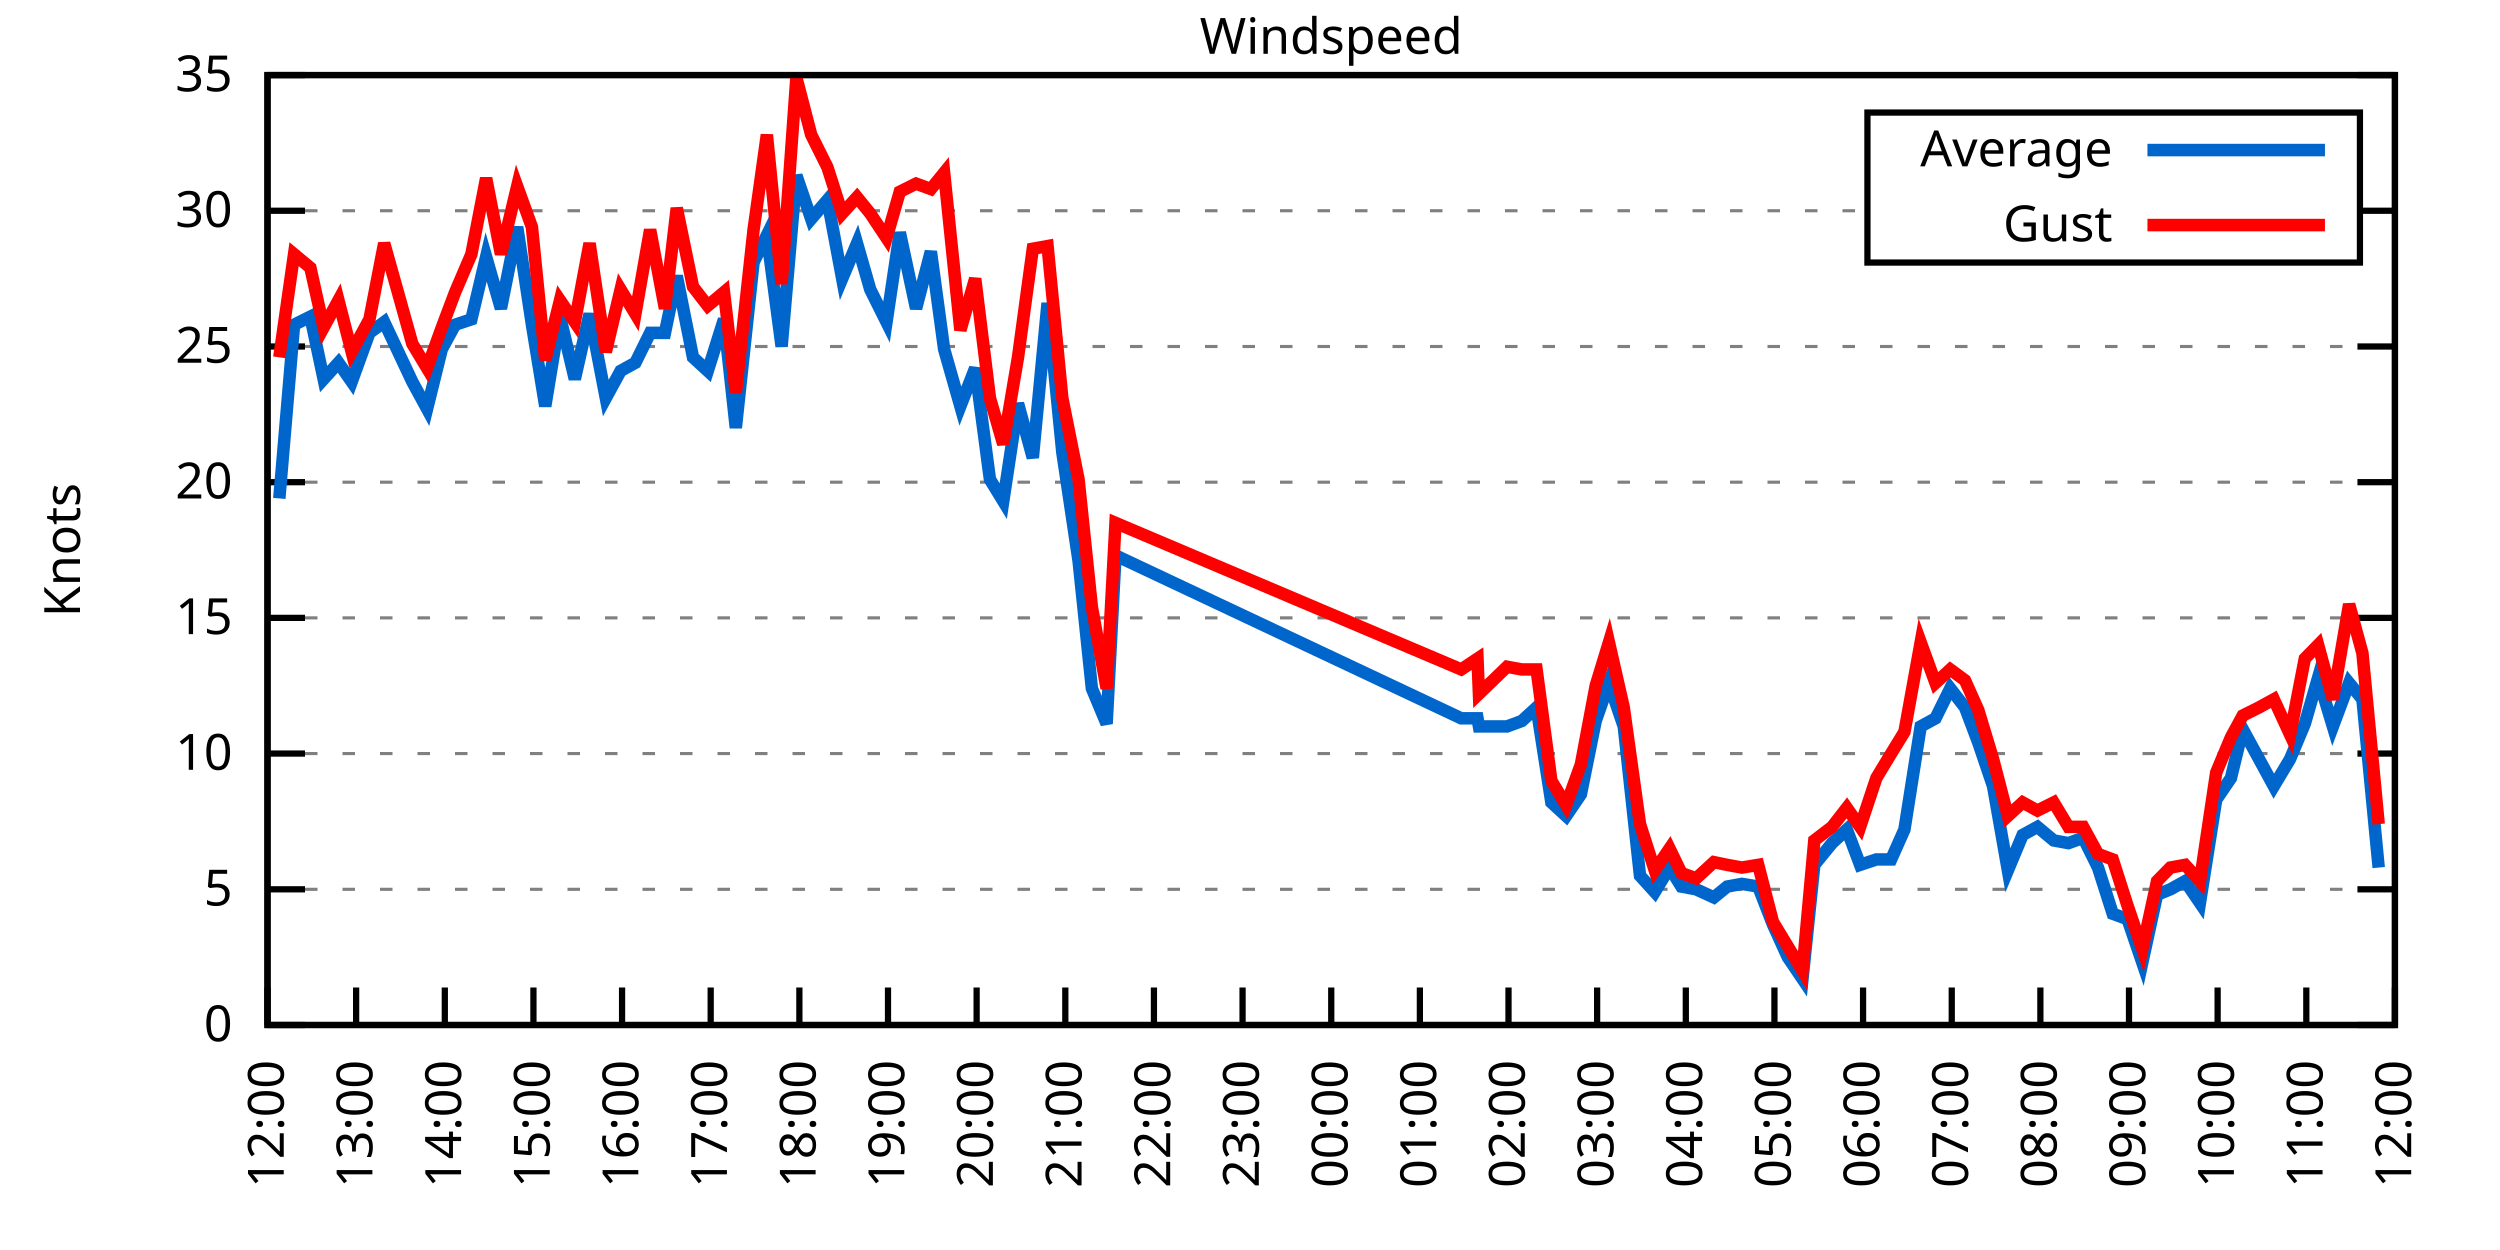
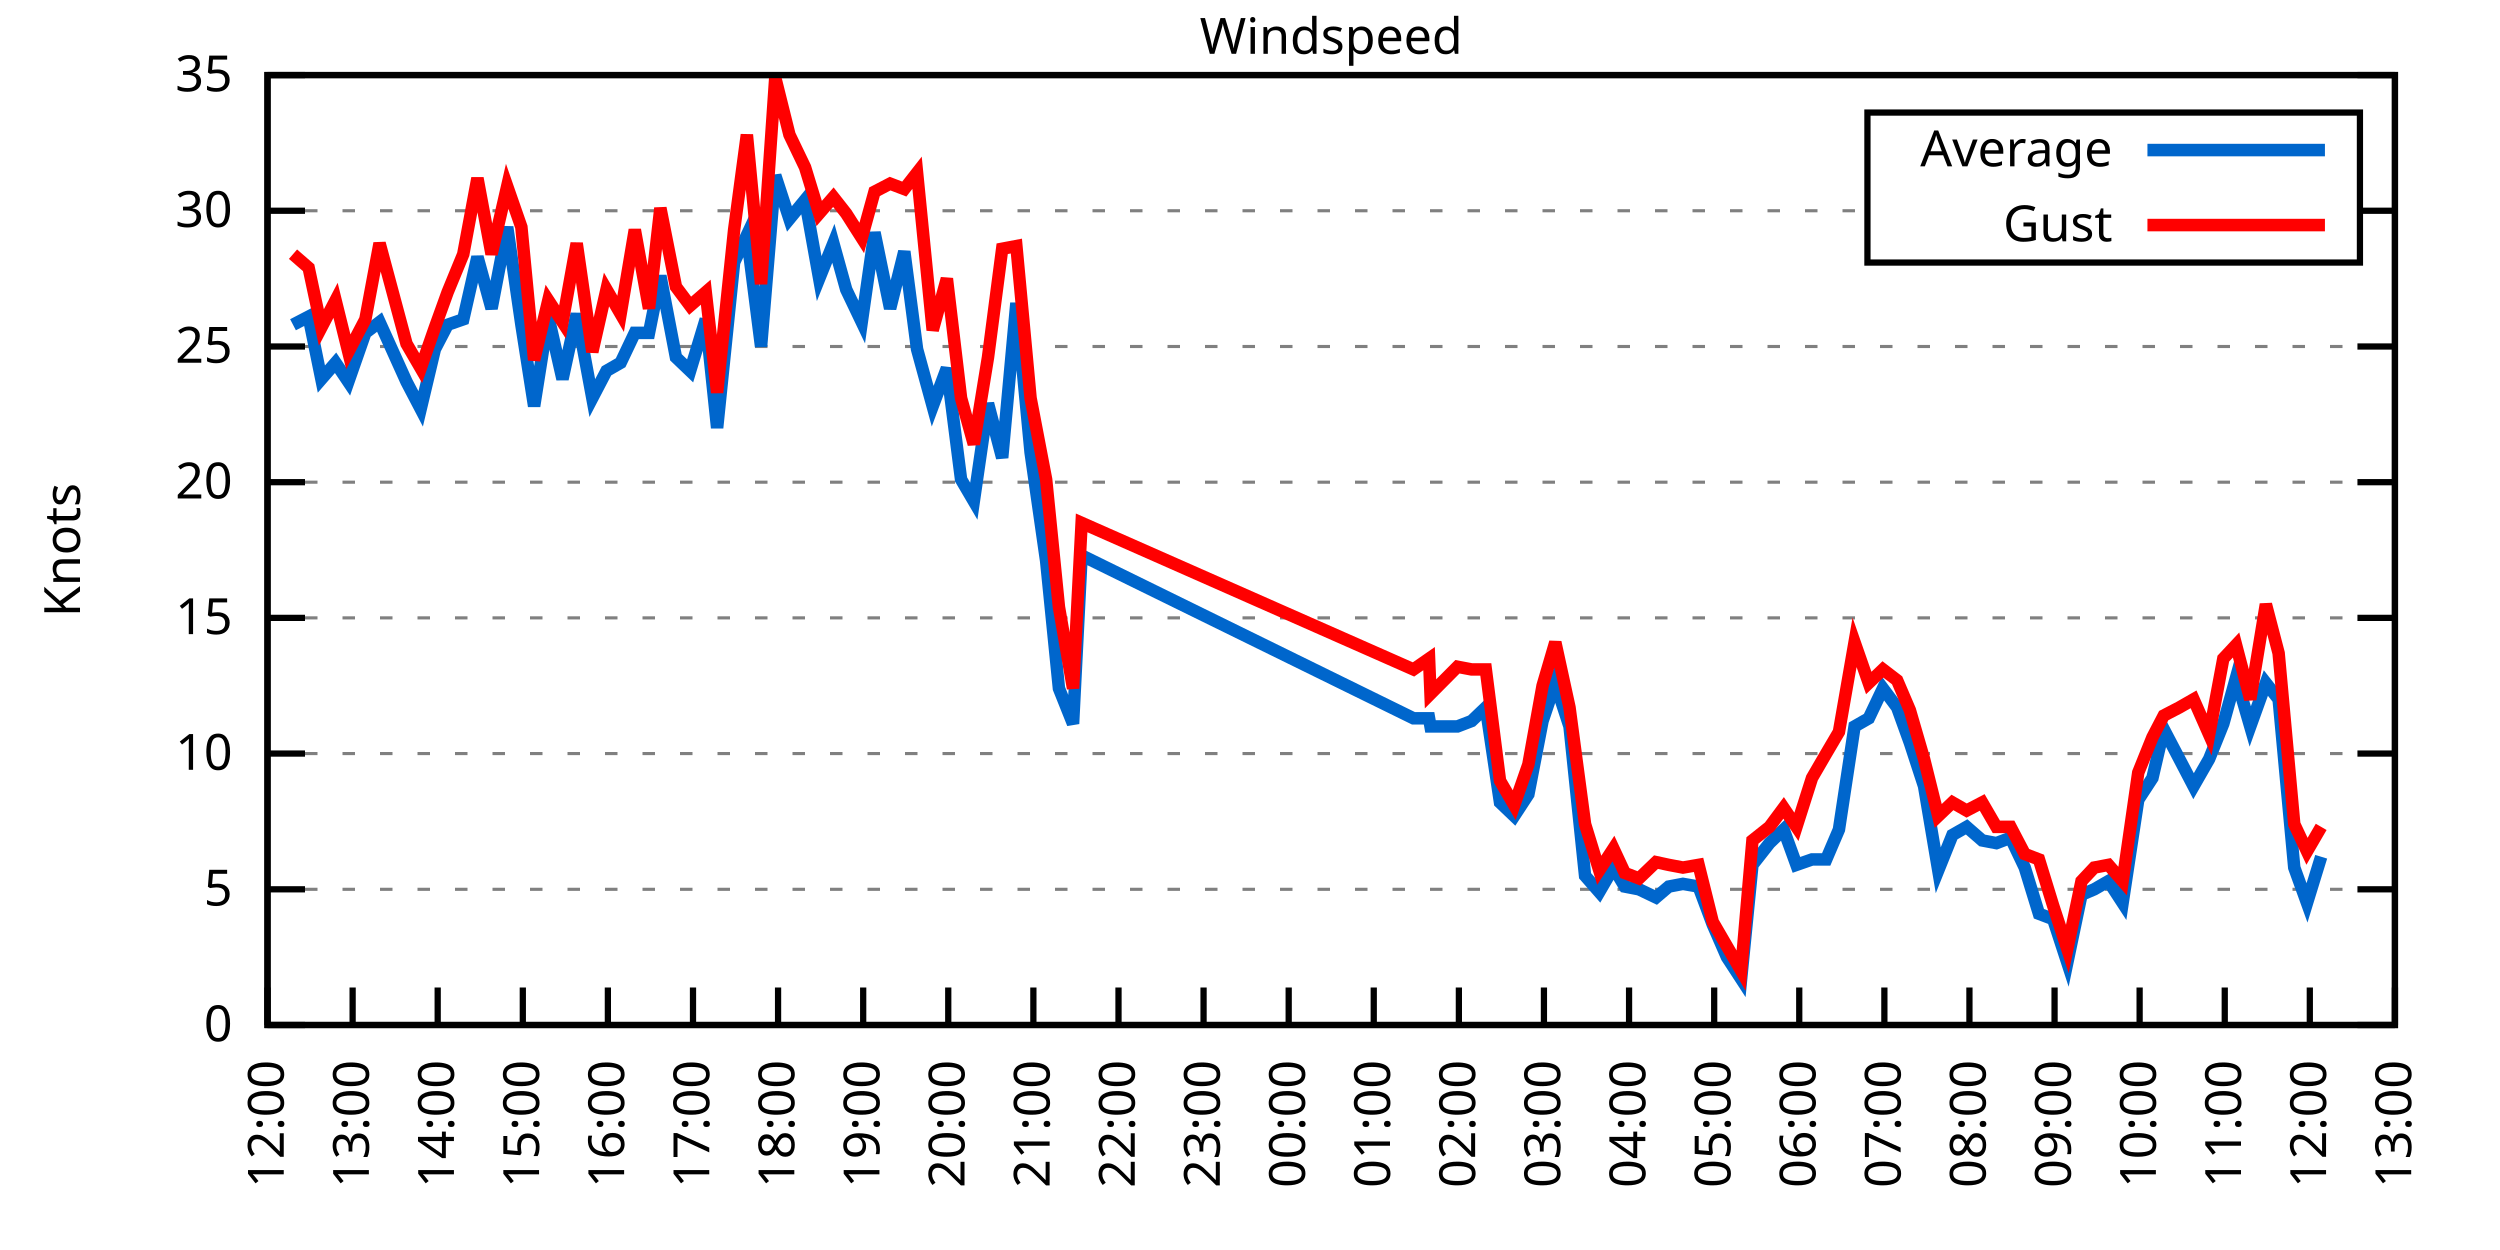
<svg xmlns="http://www.w3.org/2000/svg" xmlns:xlink="http://www.w3.org/1999/xlink" width="400" height="200" viewBox="0 0 400 200">
  <g id="gnuplot_canvas">
    <rect x="0" y="0" width="400" height="200" fill="none" />
    <defs>
      <circle id="gpDot" r="0.5" stroke-width="0.5" stroke="currentColor" />
      <path id="gpPt0" stroke-width="0.333" stroke="currentColor" d="M-1,0 h2 M0,-1 v2" />
      <path id="gpPt1" stroke-width="0.333" stroke="currentColor" d="M-1,-1 L1,1 M1,-1 L-1,1" />
      <path id="gpPt2" stroke-width="0.333" stroke="currentColor" d="M-1,0 L1,0 M0,-1 L0,1 M-1,-1 L1,1 M-1,1 L1,-1" />
      <rect id="gpPt3" stroke-width="0.333" stroke="currentColor" x="-1" y="-1" width="2" height="2" />
      <rect id="gpPt4" stroke-width="0.333" stroke="currentColor" fill="currentColor" x="-1" y="-1" width="2" height="2" />
      <circle id="gpPt5" stroke-width="0.333" stroke="currentColor" cx="0" cy="0" r="1" />
      <use xlink:href="#gpPt5" id="gpPt6" fill="currentColor" stroke="none" />
      <path id="gpPt7" stroke-width="0.333" stroke="currentColor" d="M0,-1.33 L-1.33,0.67 L1.33,0.67 z" />
      <use xlink:href="#gpPt7" id="gpPt8" fill="currentColor" stroke="none" />
      <use xlink:href="#gpPt7" id="gpPt9" stroke="currentColor" transform="rotate(180)" />
      <use xlink:href="#gpPt9" id="gpPt10" fill="currentColor" stroke="none" />
      <use xlink:href="#gpPt3" id="gpPt11" stroke="currentColor" transform="rotate(45)" />
      <use xlink:href="#gpPt11" id="gpPt12" fill="currentColor" stroke="none" />
      <path id="gpPt13" stroke-width="0.333" stroke="currentColor" d="M0,1.330 L1.265,0.411 L0.782,-1.067 L-0.782,-1.076 L-1.265,0.411 z" />
      <use xlink:href="#gpPt13" id="gpPt14" fill="currentColor" stroke="none" />
      <filter id="textbox" filterUnits="objectBoundingBox" x="0" y="0" height="1" width="1">
        <feFlood flood-color="white" flood-opacity="1" result="bgnd" />
        <feComposite in="SourceGraphic" in2="bgnd" operator="atop" />
      </filter>
      <filter id="greybox" filterUnits="objectBoundingBox" x="0" y="0" height="1" width="1">
        <feFlood flood-color="lightgrey" flood-opacity="1" result="grey" />
        <feComposite in="SourceGraphic" in2="grey" operator="atop" />
      </filter>
    </defs>
    <g fill="none" color="white" stroke="currentColor" stroke-width="1.00" stroke-linecap="butt" stroke-linejoin="miter">
</g>
    <g fill="none" color="black" stroke="currentColor" stroke-width="1.00" stroke-linecap="butt" stroke-linejoin="miter">
      <g stroke="none" shape-rendering="crispEdges">
        <polygon fill="rgb(255, 255, 255)" points="42.80,164.00 383.18,164.00 383.18,12.02 42.80,12.02 " />
      </g>
    </g>
    <g fill="none" color="black" stroke="currentColor" stroke-width="1.00" stroke-linecap="butt" stroke-linejoin="miter">
</g>
    <g fill="none" color="black" stroke="black" stroke-width="0.50" stroke-linecap="butt" stroke-linejoin="miter">
</g>
    <g fill="none" color="gray" stroke="currentColor" stroke-width="0.50" stroke-linecap="butt" stroke-linejoin="miter">
      <path stroke="gray" stroke-dasharray="2,4" class="gridline" d="M42.80,164.00 L383.19,164.00  " />
    </g>
    <g fill="none" color="gray" stroke="gray" stroke-width="1.00" stroke-linecap="butt" stroke-linejoin="miter">
</g>
    <g fill="none" color="black" stroke="currentColor" stroke-width="1.00" stroke-linecap="butt" stroke-linejoin="miter">
      <path stroke="black" d="M42.80,164.00 L48.80,164.00 M383.19,164.00 L377.19,164.00  " />
      <g transform="translate(37.20,166.60)" stroke="none" fill="black" font-family="Sans" font-size="8.00" text-anchor="end">
        <text>
          <tspan font-family="Sans"> 0</tspan>
        </text>
      </g>
    </g>
    <g fill="none" color="black" stroke="currentColor" stroke-width="1.00" stroke-linecap="butt" stroke-linejoin="miter">
</g>
    <g fill="none" color="black" stroke="black" stroke-width="0.50" stroke-linecap="butt" stroke-linejoin="miter">
</g>
    <g fill="none" color="gray" stroke="currentColor" stroke-width="0.50" stroke-linecap="butt" stroke-linejoin="miter">
      <path stroke="gray" stroke-dasharray="2,4" class="gridline" d="M42.80,142.29 L383.19,142.29  " />
    </g>
    <g fill="none" color="gray" stroke="gray" stroke-width="1.00" stroke-linecap="butt" stroke-linejoin="miter">
</g>
    <g fill="none" color="black" stroke="currentColor" stroke-width="1.00" stroke-linecap="butt" stroke-linejoin="miter">
      <path stroke="black" d="M42.80,142.29 L48.80,142.29 M383.19,142.29 L377.19,142.29  " />
      <g transform="translate(37.20,144.89)" stroke="none" fill="black" font-family="Sans" font-size="8.00" text-anchor="end">
        <text>
          <tspan font-family="Sans"> 5</tspan>
        </text>
      </g>
    </g>
    <g fill="none" color="black" stroke="currentColor" stroke-width="1.00" stroke-linecap="butt" stroke-linejoin="miter">
</g>
    <g fill="none" color="black" stroke="black" stroke-width="0.50" stroke-linecap="butt" stroke-linejoin="miter">
</g>
    <g fill="none" color="gray" stroke="currentColor" stroke-width="0.50" stroke-linecap="butt" stroke-linejoin="miter">
      <path stroke="gray" stroke-dasharray="2,4" class="gridline" d="M42.80,120.57 L383.19,120.57  " />
    </g>
    <g fill="none" color="gray" stroke="gray" stroke-width="1.00" stroke-linecap="butt" stroke-linejoin="miter">
</g>
    <g fill="none" color="black" stroke="currentColor" stroke-width="1.00" stroke-linecap="butt" stroke-linejoin="miter">
      <path stroke="black" d="M42.80,120.57 L48.80,120.57 M383.19,120.57 L377.19,120.57  " />
      <g transform="translate(37.20,123.17)" stroke="none" fill="black" font-family="Sans" font-size="8.00" text-anchor="end">
        <text>
          <tspan font-family="Sans"> 10</tspan>
        </text>
      </g>
    </g>
    <g fill="none" color="black" stroke="currentColor" stroke-width="1.00" stroke-linecap="butt" stroke-linejoin="miter">
</g>
    <g fill="none" color="black" stroke="black" stroke-width="0.50" stroke-linecap="butt" stroke-linejoin="miter">
</g>
    <g fill="none" color="gray" stroke="currentColor" stroke-width="0.50" stroke-linecap="butt" stroke-linejoin="miter">
      <path stroke="gray" stroke-dasharray="2,4" class="gridline" d="M42.80,98.86 L383.19,98.86  " />
    </g>
    <g fill="none" color="gray" stroke="gray" stroke-width="1.00" stroke-linecap="butt" stroke-linejoin="miter">
</g>
    <g fill="none" color="black" stroke="currentColor" stroke-width="1.00" stroke-linecap="butt" stroke-linejoin="miter">
      <path stroke="black" d="M42.80,98.86 L48.80,98.86 M383.19,98.86 L377.19,98.86  " />
      <g transform="translate(37.20,101.46)" stroke="none" fill="black" font-family="Sans" font-size="8.00" text-anchor="end">
        <text>
          <tspan font-family="Sans"> 15</tspan>
        </text>
      </g>
    </g>
    <g fill="none" color="black" stroke="currentColor" stroke-width="1.00" stroke-linecap="butt" stroke-linejoin="miter">
</g>
    <g fill="none" color="black" stroke="black" stroke-width="0.50" stroke-linecap="butt" stroke-linejoin="miter">
</g>
    <g fill="none" color="gray" stroke="currentColor" stroke-width="0.50" stroke-linecap="butt" stroke-linejoin="miter">
      <path stroke="gray" stroke-dasharray="2,4" class="gridline" d="M42.80,77.15 L383.19,77.15  " />
    </g>
    <g fill="none" color="gray" stroke="gray" stroke-width="1.00" stroke-linecap="butt" stroke-linejoin="miter">
</g>
    <g fill="none" color="black" stroke="currentColor" stroke-width="1.00" stroke-linecap="butt" stroke-linejoin="miter">
      <path stroke="black" d="M42.80,77.15 L48.80,77.15 M383.19,77.15 L377.19,77.15  " />
      <g transform="translate(37.20,79.75)" stroke="none" fill="black" font-family="Sans" font-size="8.00" text-anchor="end">
        <text>
          <tspan font-family="Sans"> 20</tspan>
        </text>
      </g>
    </g>
    <g fill="none" color="black" stroke="currentColor" stroke-width="1.00" stroke-linecap="butt" stroke-linejoin="miter">
</g>
    <g fill="none" color="black" stroke="black" stroke-width="0.50" stroke-linecap="butt" stroke-linejoin="miter">
</g>
    <g fill="none" color="gray" stroke="currentColor" stroke-width="0.50" stroke-linecap="butt" stroke-linejoin="miter">
      <path stroke="gray" stroke-dasharray="2,4" class="gridline" d="M42.80,55.44 L383.19,55.44  " />
    </g>
    <g fill="none" color="gray" stroke="gray" stroke-width="1.00" stroke-linecap="butt" stroke-linejoin="miter">
</g>
    <g fill="none" color="black" stroke="currentColor" stroke-width="1.00" stroke-linecap="butt" stroke-linejoin="miter">
      <path stroke="black" d="M42.80,55.44 L48.80,55.44 M383.19,55.44 L377.19,55.44  " />
      <g transform="translate(37.20,58.04)" stroke="none" fill="black" font-family="Sans" font-size="8.00" text-anchor="end">
        <text>
          <tspan font-family="Sans"> 25</tspan>
        </text>
      </g>
    </g>
    <g fill="none" color="black" stroke="currentColor" stroke-width="1.00" stroke-linecap="butt" stroke-linejoin="miter">
</g>
    <g fill="none" color="black" stroke="black" stroke-width="0.50" stroke-linecap="butt" stroke-linejoin="miter">
</g>
    <g fill="none" color="gray" stroke="currentColor" stroke-width="0.50" stroke-linecap="butt" stroke-linejoin="miter">
      <path stroke="gray" stroke-dasharray="2,4" class="gridline" d="M42.80,33.72 L298.79,33.72 M377.59,33.72 L383.19,33.72  " />
    </g>
    <g fill="none" color="gray" stroke="gray" stroke-width="1.00" stroke-linecap="butt" stroke-linejoin="miter">
</g>
    <g fill="none" color="black" stroke="currentColor" stroke-width="1.00" stroke-linecap="butt" stroke-linejoin="miter">
      <path stroke="black" d="M42.80,33.72 L48.80,33.72 M383.19,33.72 L377.19,33.72  " />
      <g transform="translate(37.20,36.32)" stroke="none" fill="black" font-family="Sans" font-size="8.00" text-anchor="end">
        <text>
          <tspan font-family="Sans"> 30</tspan>
        </text>
      </g>
    </g>
    <g fill="none" color="black" stroke="currentColor" stroke-width="1.00" stroke-linecap="butt" stroke-linejoin="miter">
</g>
    <g fill="none" color="black" stroke="black" stroke-width="0.50" stroke-linecap="butt" stroke-linejoin="miter">
</g>
    <g fill="none" color="gray" stroke="currentColor" stroke-width="0.50" stroke-linecap="butt" stroke-linejoin="miter">
      <path stroke="gray" stroke-dasharray="2,4" class="gridline" d="M42.80,12.01 L383.19,12.01  " />
    </g>
    <g fill="none" color="gray" stroke="gray" stroke-width="1.00" stroke-linecap="butt" stroke-linejoin="miter">
</g>
    <g fill="none" color="black" stroke="currentColor" stroke-width="1.00" stroke-linecap="butt" stroke-linejoin="miter">
      <path stroke="black" d="M42.80,12.01 L48.80,12.01 M383.19,12.01 L377.19,12.01  " />
      <g transform="translate(37.20,14.61)" stroke="none" fill="black" font-family="Sans" font-size="8.00" text-anchor="end">
        <text>
          <tspan font-family="Sans"> 35</tspan>
        </text>
      </g>
    </g>
    <g fill="none" color="black" stroke="currentColor" stroke-width="1.00" stroke-linecap="butt" stroke-linejoin="miter">
      <path stroke="black" d="M42.80,164.00 L42.80,158.00  " />
      <g transform="translate(45.40,169.60) rotate(270.00)" stroke="none" fill="black" font-family="Sans" font-size="8.00" text-anchor="end">
        <text>
          <tspan font-family="Sans">12:00</tspan>
        </text>
      </g>
    </g>
    <g fill="none" color="black" stroke="currentColor" stroke-width="1.00" stroke-linecap="butt" stroke-linejoin="miter">
-       <path stroke="black" d="M56.98,164.00 L56.98,158.00  " />
-       <g transform="translate(59.58,169.60) rotate(270.00)" stroke="none" fill="black" font-family="Sans" font-size="8.00" text-anchor="end">
+       <path stroke="black" d="M56.42,164.00 L56.42,158.00  " />
+       <g transform="translate(59.02,169.60) rotate(270.00)" stroke="none" fill="black" font-family="Sans" font-size="8.00" text-anchor="end">
        <text>
          <tspan font-family="Sans">13:00</tspan>
        </text>
      </g>
    </g>
    <g fill="none" color="black" stroke="currentColor" stroke-width="1.00" stroke-linecap="butt" stroke-linejoin="miter">
-       <path stroke="black" d="M71.17,164.00 L71.17,158.00  " />
-       <g transform="translate(73.77,169.60) rotate(270.00)" stroke="none" fill="black" font-family="Sans" font-size="8.00" text-anchor="end">
+       <path stroke="black" d="M70.03,164.00 L70.03,158.00  " />
+       <g transform="translate(72.63,169.60) rotate(270.00)" stroke="none" fill="black" font-family="Sans" font-size="8.00" text-anchor="end">
        <text>
          <tspan font-family="Sans">14:00</tspan>
        </text>
      </g>
    </g>
    <g fill="none" color="black" stroke="currentColor" stroke-width="1.00" stroke-linecap="butt" stroke-linejoin="miter">
-       <path stroke="black" d="M85.35,164.00 L85.35,158.00  " />
-       <g transform="translate(87.95,169.60) rotate(270.00)" stroke="none" fill="black" font-family="Sans" font-size="8.00" text-anchor="end">
+       <path stroke="black" d="M83.65,164.00 L83.65,158.00  " />
+       <g transform="translate(86.25,169.60) rotate(270.00)" stroke="none" fill="black" font-family="Sans" font-size="8.00" text-anchor="end">
        <text>
          <tspan font-family="Sans">15:00</tspan>
        </text>
      </g>
    </g>
    <g fill="none" color="black" stroke="currentColor" stroke-width="1.00" stroke-linecap="butt" stroke-linejoin="miter">
-       <path stroke="black" d="M99.53,164.00 L99.53,158.00  " />
-       <g transform="translate(102.13,169.60) rotate(270.00)" stroke="none" fill="black" font-family="Sans" font-size="8.00" text-anchor="end">
+       <path stroke="black" d="M97.26,164.00 L97.26,158.00  " />
+       <g transform="translate(99.86,169.60) rotate(270.00)" stroke="none" fill="black" font-family="Sans" font-size="8.00" text-anchor="end">
        <text>
          <tspan font-family="Sans">16:00</tspan>
        </text>
      </g>
    </g>
    <g fill="none" color="black" stroke="currentColor" stroke-width="1.00" stroke-linecap="butt" stroke-linejoin="miter">
-       <path stroke="black" d="M113.71,164.00 L113.71,158.00  " />
-       <g transform="translate(116.31,169.60) rotate(270.00)" stroke="none" fill="black" font-family="Sans" font-size="8.00" text-anchor="end">
+       <path stroke="black" d="M110.88,164.00 L110.88,158.00  " />
+       <g transform="translate(113.48,169.60) rotate(270.00)" stroke="none" fill="black" font-family="Sans" font-size="8.00" text-anchor="end">
        <text>
          <tspan font-family="Sans">17:00</tspan>
        </text>
      </g>
    </g>
    <g fill="none" color="black" stroke="currentColor" stroke-width="1.00" stroke-linecap="butt" stroke-linejoin="miter">
-       <path stroke="black" d="M127.90,164.00 L127.90,158.00  " />
-       <g transform="translate(130.50,169.60) rotate(270.00)" stroke="none" fill="black" font-family="Sans" font-size="8.00" text-anchor="end">
+       <path stroke="black" d="M124.49,164.00 L124.49,158.00  " />
+       <g transform="translate(127.09,169.60) rotate(270.00)" stroke="none" fill="black" font-family="Sans" font-size="8.00" text-anchor="end">
        <text>
          <tspan font-family="Sans">18:00</tspan>
        </text>
      </g>
    </g>
    <g fill="none" color="black" stroke="currentColor" stroke-width="1.00" stroke-linecap="butt" stroke-linejoin="miter">
-       <path stroke="black" d="M142.08,164.00 L142.08,158.00  " />
-       <g transform="translate(144.68,169.60) rotate(270.00)" stroke="none" fill="black" font-family="Sans" font-size="8.00" text-anchor="end">
+       <path stroke="black" d="M138.11,164.00 L138.11,158.00  " />
+       <g transform="translate(140.71,169.60) rotate(270.00)" stroke="none" fill="black" font-family="Sans" font-size="8.00" text-anchor="end">
        <text>
          <tspan font-family="Sans">19:00</tspan>
        </text>
      </g>
    </g>
    <g fill="none" color="black" stroke="currentColor" stroke-width="1.00" stroke-linecap="butt" stroke-linejoin="miter">
-       <path stroke="black" d="M156.26,164.00 L156.26,158.00  " />
-       <g transform="translate(158.86,169.60) rotate(270.00)" stroke="none" fill="black" font-family="Sans" font-size="8.00" text-anchor="end">
+       <path stroke="black" d="M151.72,164.00 L151.72,158.00  " />
+       <g transform="translate(154.32,169.60) rotate(270.00)" stroke="none" fill="black" font-family="Sans" font-size="8.00" text-anchor="end">
        <text>
          <tspan font-family="Sans">20:00</tspan>
        </text>
      </g>
    </g>
    <g fill="none" color="black" stroke="currentColor" stroke-width="1.00" stroke-linecap="butt" stroke-linejoin="miter">
-       <path stroke="black" d="M170.45,164.00 L170.45,158.00  " />
-       <g transform="translate(173.05,169.60) rotate(270.00)" stroke="none" fill="black" font-family="Sans" font-size="8.00" text-anchor="end">
+       <path stroke="black" d="M165.34,164.00 L165.34,158.00  " />
+       <g transform="translate(167.94,169.60) rotate(270.00)" stroke="none" fill="black" font-family="Sans" font-size="8.00" text-anchor="end">
        <text>
          <tspan font-family="Sans">21:00</tspan>
        </text>
      </g>
    </g>
    <g fill="none" color="black" stroke="currentColor" stroke-width="1.00" stroke-linecap="butt" stroke-linejoin="miter">
-       <path stroke="black" d="M184.63,164.00 L184.63,158.00  " />
-       <g transform="translate(187.23,169.60) rotate(270.00)" stroke="none" fill="black" font-family="Sans" font-size="8.00" text-anchor="end">
+       <path stroke="black" d="M178.96,164.00 L178.96,158.00  " />
+       <g transform="translate(181.56,169.60) rotate(270.00)" stroke="none" fill="black" font-family="Sans" font-size="8.00" text-anchor="end">
        <text>
          <tspan font-family="Sans">22:00</tspan>
        </text>
      </g>
    </g>
    <g fill="none" color="black" stroke="currentColor" stroke-width="1.00" stroke-linecap="butt" stroke-linejoin="miter">
-       <path stroke="black" d="M198.81,164.00 L198.81,158.00  " />
-       <g transform="translate(201.41,169.60) rotate(270.00)" stroke="none" fill="black" font-family="Sans" font-size="8.00" text-anchor="end">
+       <path stroke="black" d="M192.57,164.00 L192.57,158.00  " />
+       <g transform="translate(195.17,169.60) rotate(270.00)" stroke="none" fill="black" font-family="Sans" font-size="8.00" text-anchor="end">
        <text>
          <tspan font-family="Sans">23:00</tspan>
        </text>
      </g>
    </g>
    <g fill="none" color="black" stroke="currentColor" stroke-width="1.00" stroke-linecap="butt" stroke-linejoin="miter">
-       <path stroke="black" d="M213.00,164.00 L213.00,158.00  " />
-       <g transform="translate(215.60,169.60) rotate(270.00)" stroke="none" fill="black" font-family="Sans" font-size="8.00" text-anchor="end">
+       <path stroke="black" d="M206.19,164.00 L206.19,158.00  " />
+       <g transform="translate(208.79,169.60) rotate(270.00)" stroke="none" fill="black" font-family="Sans" font-size="8.00" text-anchor="end">
        <text>
          <tspan font-family="Sans">00:00</tspan>
        </text>
      </g>
    </g>
    <g fill="none" color="black" stroke="currentColor" stroke-width="1.00" stroke-linecap="butt" stroke-linejoin="miter">
-       <path stroke="black" d="M227.18,164.00 L227.18,158.00  " />
-       <g transform="translate(229.78,169.60) rotate(270.00)" stroke="none" fill="black" font-family="Sans" font-size="8.00" text-anchor="end">
+       <path stroke="black" d="M219.80,164.00 L219.80,158.00  " />
+       <g transform="translate(222.40,169.60) rotate(270.00)" stroke="none" fill="black" font-family="Sans" font-size="8.00" text-anchor="end">
        <text>
          <tspan font-family="Sans">01:00</tspan>
        </text>
      </g>
    </g>
    <g fill="none" color="black" stroke="currentColor" stroke-width="1.00" stroke-linecap="butt" stroke-linejoin="miter">
-       <path stroke="black" d="M241.36,164.00 L241.36,158.00  " />
-       <g transform="translate(243.96,169.60) rotate(270.00)" stroke="none" fill="black" font-family="Sans" font-size="8.00" text-anchor="end">
+       <path stroke="black" d="M233.42,164.00 L233.42,158.00  " />
+       <g transform="translate(236.02,169.60) rotate(270.00)" stroke="none" fill="black" font-family="Sans" font-size="8.00" text-anchor="end">
        <text>
          <tspan font-family="Sans">02:00</tspan>
        </text>
      </g>
    </g>
    <g fill="none" color="black" stroke="currentColor" stroke-width="1.00" stroke-linecap="butt" stroke-linejoin="miter">
-       <path stroke="black" d="M255.54,164.00 L255.54,158.00  " />
-       <g transform="translate(258.14,169.60) rotate(270.00)" stroke="none" fill="black" font-family="Sans" font-size="8.00" text-anchor="end">
+       <path stroke="black" d="M247.03,164.00 L247.03,158.00  " />
+       <g transform="translate(249.63,169.60) rotate(270.00)" stroke="none" fill="black" font-family="Sans" font-size="8.00" text-anchor="end">
        <text>
          <tspan font-family="Sans">03:00</tspan>
        </text>
      </g>
    </g>
    <g fill="none" color="black" stroke="currentColor" stroke-width="1.00" stroke-linecap="butt" stroke-linejoin="miter">
-       <path stroke="black" d="M269.73,164.00 L269.73,158.00  " />
-       <g transform="translate(272.33,169.60) rotate(270.00)" stroke="none" fill="black" font-family="Sans" font-size="8.00" text-anchor="end">
+       <path stroke="black" d="M260.65,164.00 L260.65,158.00  " />
+       <g transform="translate(263.25,169.60) rotate(270.00)" stroke="none" fill="black" font-family="Sans" font-size="8.00" text-anchor="end">
        <text>
          <tspan font-family="Sans">04:00</tspan>
        </text>
      </g>
    </g>
    <g fill="none" color="black" stroke="currentColor" stroke-width="1.00" stroke-linecap="butt" stroke-linejoin="miter">
-       <path stroke="black" d="M283.91,164.00 L283.91,158.00  " />
-       <g transform="translate(286.51,169.60) rotate(270.00)" stroke="none" fill="black" font-family="Sans" font-size="8.00" text-anchor="end">
+       <path stroke="black" d="M274.27,164.00 L274.27,158.00  " />
+       <g transform="translate(276.87,169.60) rotate(270.00)" stroke="none" fill="black" font-family="Sans" font-size="8.00" text-anchor="end">
        <text>
          <tspan font-family="Sans">05:00</tspan>
        </text>
      </g>
    </g>
    <g fill="none" color="black" stroke="currentColor" stroke-width="1.00" stroke-linecap="butt" stroke-linejoin="miter">
-       <path stroke="black" d="M298.09,164.00 L298.09,158.00  " />
-       <g transform="translate(300.69,169.60) rotate(270.00)" stroke="none" fill="black" font-family="Sans" font-size="8.00" text-anchor="end">
+       <path stroke="black" d="M287.88,164.00 L287.88,158.00  " />
+       <g transform="translate(290.48,169.60) rotate(270.00)" stroke="none" fill="black" font-family="Sans" font-size="8.00" text-anchor="end">
        <text>
          <tspan font-family="Sans">06:00</tspan>
        </text>
      </g>
    </g>
    <g fill="none" color="black" stroke="currentColor" stroke-width="1.00" stroke-linecap="butt" stroke-linejoin="miter">
-       <path stroke="black" d="M312.28,164.00 L312.28,158.00  " />
-       <g transform="translate(314.88,169.60) rotate(270.00)" stroke="none" fill="black" font-family="Sans" font-size="8.00" text-anchor="end">
+       <path stroke="black" d="M301.50,164.00 L301.50,158.00  " />
+       <g transform="translate(304.10,169.60) rotate(270.00)" stroke="none" fill="black" font-family="Sans" font-size="8.00" text-anchor="end">
        <text>
          <tspan font-family="Sans">07:00</tspan>
        </text>
      </g>
    </g>
    <g fill="none" color="black" stroke="currentColor" stroke-width="1.00" stroke-linecap="butt" stroke-linejoin="miter">
-       <path stroke="black" d="M326.46,164.00 L326.46,158.00  " />
-       <g transform="translate(329.06,169.60) rotate(270.00)" stroke="none" fill="black" font-family="Sans" font-size="8.00" text-anchor="end">
+       <path stroke="black" d="M315.11,164.00 L315.11,158.00  " />
+       <g transform="translate(317.71,169.60) rotate(270.00)" stroke="none" fill="black" font-family="Sans" font-size="8.00" text-anchor="end">
        <text>
          <tspan font-family="Sans">08:00</tspan>
        </text>
      </g>
    </g>
    <g fill="none" color="black" stroke="currentColor" stroke-width="1.00" stroke-linecap="butt" stroke-linejoin="miter">
-       <path stroke="black" d="M340.64,164.00 L340.64,158.00  " />
-       <g transform="translate(343.24,169.60) rotate(270.00)" stroke="none" fill="black" font-family="Sans" font-size="8.00" text-anchor="end">
+       <path stroke="black" d="M328.73,164.00 L328.73,158.00  " />
+       <g transform="translate(331.33,169.60) rotate(270.00)" stroke="none" fill="black" font-family="Sans" font-size="8.00" text-anchor="end">
        <text>
          <tspan font-family="Sans">09:00</tspan>
        </text>
      </g>
    </g>
    <g fill="none" color="black" stroke="currentColor" stroke-width="1.00" stroke-linecap="butt" stroke-linejoin="miter">
-       <path stroke="black" d="M354.82,164.00 L354.82,158.00  " />
-       <g transform="translate(357.42,169.60) rotate(270.00)" stroke="none" fill="black" font-family="Sans" font-size="8.00" text-anchor="end">
+       <path stroke="black" d="M342.34,164.00 L342.34,158.00  " />
+       <g transform="translate(344.94,169.60) rotate(270.00)" stroke="none" fill="black" font-family="Sans" font-size="8.00" text-anchor="end">
        <text>
          <tspan font-family="Sans">10:00</tspan>
        </text>
      </g>
    </g>
    <g fill="none" color="black" stroke="currentColor" stroke-width="1.00" stroke-linecap="butt" stroke-linejoin="miter">
-       <path stroke="black" d="M369.01,164.00 L369.01,158.00  " />
-       <g transform="translate(371.61,169.60) rotate(270.00)" stroke="none" fill="black" font-family="Sans" font-size="8.00" text-anchor="end">
+       <path stroke="black" d="M355.96,164.00 L355.96,158.00  " />
+       <g transform="translate(358.56,169.60) rotate(270.00)" stroke="none" fill="black" font-family="Sans" font-size="8.00" text-anchor="end">
        <text>
          <tspan font-family="Sans">11:00</tspan>
+         </text>
+       </g>
+     </g>
+     <g fill="none" color="black" stroke="currentColor" stroke-width="1.00" stroke-linecap="butt" stroke-linejoin="miter">
+       <path stroke="black" d="M369.57,164.00 L369.57,158.00  " />
+       <g transform="translate(372.17,169.60) rotate(270.00)" stroke="none" fill="black" font-family="Sans" font-size="8.00" text-anchor="end">
+         <text>
+           <tspan font-family="Sans">12:00</tspan>
        </text>
      </g>
    </g>
    <g fill="none" color="black" stroke="currentColor" stroke-width="1.00" stroke-linecap="butt" stroke-linejoin="miter">
      <path stroke="black" d="M383.19,164.00 L383.19,158.00  " />
      <g transform="translate(385.79,169.60) rotate(270.00)" stroke="none" fill="black" font-family="Sans" font-size="8.00" text-anchor="end">
        <text>
-           <tspan font-family="Sans">12:00</tspan>
+           <tspan font-family="Sans">13:00</tspan>
        </text>
      </g>
    </g>
    <g fill="none" color="black" stroke="currentColor" stroke-width="1.00" stroke-linecap="butt" stroke-linejoin="miter">
</g>
    <g fill="none" color="black" stroke="currentColor" stroke-width="1.00" stroke-linecap="butt" stroke-linejoin="miter">
      <path stroke="black" d="M42.80,12.01 L42.80,164.00 L383.19,164.00 L383.19,12.01 L42.80,12.01 Z  " />
    </g>
    <g fill="none" color="black" stroke="currentColor" stroke-width="1.00" stroke-linecap="butt" stroke-linejoin="miter">
</g>
    <g fill="none" color="black" stroke="currentColor" stroke-width="1.00" stroke-linecap="butt" stroke-linejoin="miter">
      <path stroke="black" d="M298.79,42.01 L298.79,18.01 L377.59,18.01 L377.59,42.01 L298.79,42.01 Z  " />
    </g>
    <g id="Windspeed_plot_1">
      <g fill="none" color="white" stroke="black" stroke-width="2.00" stroke-linecap="butt" stroke-linejoin="miter">
</g>
      <g fill="none" color="black" stroke="currentColor" stroke-width="2.00" stroke-linecap="butt" stroke-linejoin="miter">
        <g transform="translate(337.99,26.61)" stroke="none" fill="black" font-family="Sans" font-size="8.00" text-anchor="end">
          <text>
            <tspan font-family="Sans">Average</tspan>
          </text>
        </g>
      </g>
      <g fill="none" color="black" stroke="currentColor" stroke-width="2.00" stroke-linecap="butt" stroke-linejoin="miter">
-         <path stroke="rgb(  0, 102, 204)" d="M343.59,24.01 L371.99,24.01 M44.69,79.75 L47.05,51.96 L49.66,50.66 L51.78,60.65 L54.15,58.04 L56.27,61.08   L59.11,53.26 L61.47,51.53 L65.97,61.08 L68.33,65.42 L70.69,55.87 L72.82,51.96 L75.42,51.09 L77.78,41.11   L80.15,49.36 L82.75,36.33 L85.11,51.96 L87.24,64.99 L89.60,50.66 L91.97,60.65 L94.33,50.22 L96.93,63.69   L99.30,59.34 L101.66,58.04 L104.02,53.26 L106.39,53.26 L108.28,44.15 L110.88,57.17 L113.24,59.34 L115.84,51.09   L117.73,68.46 L120.57,41.97 L122.70,37.63 L125.06,55.44 L127.42,28.08 L129.79,35.03 L132.39,31.99 L134.75,44.58   L137.12,38.93 L139.24,46.32 L141.84,51.53 L143.97,37.20 L146.57,49.36 L148.94,40.24 L151.06,55.87 L153.66,64.99   L156.03,58.91 L158.39,76.71 L160.52,80.19 L162.88,64.56 L165.25,73.24 L167.61,48.49 L169.97,72.37 L172.57,89.74   L174.70,110.15 L177.06,115.80 L178.48,88.87 L233.80,114.93 L236.40,114.93 L236.63,116.23 L241.12,116.23 L243.49,115.36   L245.85,113.19 L248.22,128.39 L250.58,130.56 L252.94,127.09 L255.31,115.36 L257.43,109.28 L259.80,116.23 L262.40,140.12   L264.76,142.72 L267.13,138.81 L269.02,141.85 L271.38,142.29 L274.22,143.59 L276.35,141.85 L278.71,141.42 L281.31,141.85   L283.67,147.93 L286.04,153.14 L288.40,156.62 L290.29,138.38 L293.13,134.90 L295.49,132.73 L297.62,138.38 L300.22,137.51   L302.58,137.51 L304.71,132.73 L307.31,116.23 L309.68,114.93 L312.04,110.15 L314.40,113.19 L316.53,118.84 L318.89,125.79   L321.26,139.25 L323.62,133.60 L325.99,132.30 L328.59,134.47 L330.95,134.90 L333.31,134.04 L335.68,138.81 L338.04,146.20   L340.40,147.06 L342.77,154.01 L345.13,143.16 L347.26,142.29 L349.62,140.98 L351.99,144.46 L354.59,127.96 L356.95,124.48   L358.84,116.67 L361.44,121.44 L363.81,125.79 L366.41,121.44 L368.77,115.80 L370.90,108.42 L373.26,116.23 L375.86,109.28   L377.99,111.89 L380.59,138.81  " />
+         <path stroke="rgb(  0, 102, 204)" d="M343.59,24.01 L371.99,24.01 M46.88,51.96 L49.38,50.66 L51.42,60.65 L53.69,58.04 L55.73,61.08 L58.46,53.26   L60.73,51.53 L65.04,61.08 L67.31,65.42 L69.58,55.87 L71.62,51.96 L74.12,51.09 L76.39,41.11 L78.65,49.36   L81.15,36.33 L83.42,51.96 L85.46,64.99 L87.73,50.66 L90.00,60.65 L92.27,50.22 L94.77,63.69 L97.04,59.34   L99.30,58.04 L101.57,53.26 L103.84,53.26 L105.66,44.15 L108.15,57.17 L110.42,59.34 L112.92,51.09 L114.74,68.46   L117.46,41.97 L119.50,37.63 L121.77,55.44 L124.04,28.08 L126.31,35.03 L128.81,31.99 L131.07,44.58 L133.34,38.93   L135.39,46.32 L137.88,51.53 L139.92,37.20 L142.42,49.36 L144.69,40.24 L146.73,55.87 L149.23,64.99 L151.50,58.91   L153.77,76.71 L155.81,80.19 L158.08,64.56 L160.35,73.24 L162.62,48.49 L164.89,72.37 L167.38,89.74 L169.43,110.15   L171.69,115.80 L173.06,88.87 L226.16,114.93 L228.65,114.93 L228.88,116.23 L233.19,116.23 L235.46,115.36 L237.73,113.19   L240.00,128.39 L242.27,130.56 L244.54,127.09 L246.81,115.36 L248.85,109.28 L251.12,116.23 L253.61,140.12 L255.88,142.72   L258.15,138.81 L259.97,141.85 L262.24,142.29 L264.96,143.59 L267.00,141.85 L269.27,141.42 L271.77,141.85 L274.04,147.93   L276.31,153.14 L278.58,156.62 L280.39,138.38 L283.12,134.90 L285.38,132.73 L287.43,138.38 L289.92,137.51 L292.19,137.51   L294.23,132.73 L296.73,116.23 L299.00,114.93 L301.27,110.15 L303.54,113.19 L305.58,118.84 L307.85,125.79 L310.12,139.25   L312.39,133.60 L314.66,132.30 L317.15,134.47 L319.42,134.90 L321.69,134.04 L323.96,138.81 L326.23,146.20 L328.50,147.06   L330.77,154.01 L333.04,143.16 L335.08,142.29 L337.35,140.98 L339.62,144.46 L342.12,127.96 L344.39,124.48 L346.20,116.67   L348.70,121.44 L350.97,125.79 L353.46,121.44 L355.73,115.80 L357.77,108.42 L360.04,116.23 L362.54,109.28 L364.58,111.89   L367.08,138.81 L369.12,144.46 L371.39,137.08  " />
      </g>
    </g>
    <g id="Windspeed_plot_2">
      <g fill="none" color="black" stroke="currentColor" stroke-width="2.00" stroke-linecap="butt" stroke-linejoin="miter">
        <g transform="translate(337.99,38.61)" stroke="none" fill="black" font-family="Sans" font-size="8.00" text-anchor="end">
          <text>
            <tspan font-family="Sans">Gust</tspan>
          </text>
        </g>
      </g>
      <g fill="none" color="black" stroke="currentColor" stroke-width="2.00" stroke-linecap="butt" stroke-linejoin="miter">
-         <path stroke="rgb(255,   0,   0)" d="M343.59,36.01 L371.99,36.01 M44.69,57.17 L47.05,40.67 L49.66,42.84 L51.78,52.40 L54.15,48.05 L56.27,56.30   L59.11,51.09 L61.47,38.93 L65.97,55.00 L68.33,58.91 L70.69,52.40 L72.82,46.75 L75.42,40.67 L77.78,28.51   L80.15,40.67 L82.75,29.81 L85.11,36.33 L87.24,57.61 L89.60,48.05 L91.97,51.53 L94.33,38.93 L96.93,56.30   L99.30,46.32 L101.66,50.22 L104.02,36.76 L106.39,49.36 L108.28,33.29 L110.88,45.88 L113.24,48.92 L115.84,46.75   L117.73,62.82 L120.57,36.76 L122.70,21.56 L125.06,45.45 L127.42,12.44 L129.79,21.56 L132.39,26.77 L134.75,34.16   L137.12,31.55 L139.24,34.16 L141.84,38.07 L143.97,30.68 L146.57,29.38 L148.94,30.25 L151.06,27.64 L153.66,52.83   L156.03,44.58 L158.39,63.69 L160.52,71.07 L162.88,57.17 L165.25,39.80 L167.61,39.37 L169.97,63.69 L172.57,76.71   L174.70,97.12 L177.06,110.15 L178.48,83.66 L233.80,107.11 L236.40,105.38 L236.63,111.02 L241.12,106.68 L243.49,107.11   L245.85,107.11 L248.22,124.92 L250.58,128.83 L252.94,122.31 L255.31,109.72 L257.43,102.77 L259.80,113.19 L262.40,131.86   L264.76,139.25 L267.13,135.77 L269.02,139.68 L271.38,140.55 L274.22,137.94 L276.35,138.38 L278.71,138.81 L281.31,138.38   L283.67,147.50 L286.04,151.41 L288.40,155.31 L290.29,134.47 L293.13,132.30 L295.49,129.26 L297.62,132.30 L300.22,124.48   L302.58,120.57 L304.71,117.10 L307.31,102.77 L309.68,109.28 L312.04,107.11 L314.40,108.85 L316.53,113.63 L318.89,121.44   L321.26,130.56 L323.62,128.39 L325.99,129.69 L328.59,128.39 L330.95,132.30 L333.31,132.30 L335.68,136.64 L338.04,137.51   L340.40,144.89 L342.77,151.84 L345.13,140.98 L347.26,138.81 L349.62,138.38 L351.99,140.98 L354.59,123.61 L356.95,117.97   L358.84,114.49 L361.44,113.19 L363.81,111.89 L366.41,117.53 L368.77,105.38 L370.90,103.20 L373.26,111.89 L375.86,96.69   L377.99,104.51 L380.59,131.86  " />
+         <path stroke="rgb(255,   0,   0)" d="M343.59,36.01 L371.99,36.01 M46.88,40.67 L49.38,42.84 L51.42,52.40 L53.69,48.05 L55.73,56.30 L58.46,51.09   L60.73,38.93 L65.04,55.00 L67.31,58.91 L69.58,52.40 L71.62,46.75 L74.12,40.67 L76.39,28.51 L78.65,40.67   L81.15,29.81 L83.42,36.33 L85.46,57.61 L87.73,48.05 L90.00,51.53 L92.27,38.93 L94.77,56.30 L97.04,46.32   L99.30,50.22 L101.57,36.76 L103.84,49.36 L105.66,33.29 L108.15,45.88 L110.42,48.92 L112.92,46.75 L114.74,62.82   L117.46,36.76 L119.50,21.56 L121.77,45.45 L124.04,12.44 L126.31,21.56 L128.81,26.77 L131.07,34.16 L133.34,31.55   L135.39,34.16 L137.88,38.07 L139.92,30.68 L142.42,29.38 L144.69,30.25 L146.73,27.64 L149.23,52.83 L151.50,44.58   L153.77,63.69 L155.81,71.07 L158.08,57.17 L160.35,39.80 L162.62,39.37 L164.89,63.69 L167.38,76.71 L169.43,97.12   L171.69,110.15 L173.06,83.66 L226.16,107.11 L228.65,105.38 L228.88,111.02 L233.19,106.68 L235.46,107.11 L237.73,107.11   L240.00,124.92 L242.27,128.83 L244.54,122.31 L246.81,109.72 L248.85,102.77 L251.12,113.19 L253.61,131.86 L255.88,139.25   L258.15,135.77 L259.97,139.68 L262.24,140.55 L264.96,137.94 L267.00,138.38 L269.27,138.81 L271.77,138.38 L274.04,147.50   L276.31,151.41 L278.58,155.31 L280.39,134.47 L283.12,132.30 L285.38,129.26 L287.43,132.30 L289.92,124.48 L292.19,120.57   L294.23,117.10 L296.73,102.77 L299.00,109.28 L301.27,107.11 L303.54,108.85 L305.58,113.63 L307.85,121.44 L310.12,130.56   L312.39,128.39 L314.66,129.69 L317.15,128.39 L319.42,132.30 L321.69,132.30 L323.96,136.64 L326.23,137.51 L328.50,144.89   L330.77,151.84 L333.04,140.98 L335.08,138.81 L337.35,138.38 L339.62,140.98 L342.12,123.61 L344.39,117.97 L346.20,114.49   L348.70,113.19 L350.97,111.89 L353.46,117.53 L355.73,105.38 L357.77,103.20 L360.04,111.89 L362.54,96.69 L364.58,104.51   L367.08,131.86 L369.12,136.21 L371.39,132.30  " />
      </g>
    </g>
    <g fill="none" color="black" stroke="currentColor" stroke-width="2.00" stroke-linecap="butt" stroke-linejoin="miter">
</g>
    <g fill="none" color="black" stroke="black" stroke-width="1.00" stroke-linecap="butt" stroke-linejoin="miter">
</g>
    <g fill="none" color="black" stroke="currentColor" stroke-width="1.00" stroke-linecap="butt" stroke-linejoin="miter">
      <path stroke="black" d="M42.80,12.01 L42.80,164.00 L383.19,164.00 L383.19,12.01 L42.80,12.01 Z  " />
      <g transform="translate(12.80,88.01) rotate(270.00)" stroke="none" fill="black" font-family="Sans" font-size="8.00" text-anchor="middle">
        <text>
          <tspan font-family="Sans">Knots</tspan>
        </text>
      </g>
    </g>
    <g fill="none" color="black" stroke="currentColor" stroke-width="1.00" stroke-linecap="butt" stroke-linejoin="miter">
</g>
    <g fill="none" color="black" stroke="currentColor" stroke-width="1.00" stroke-linecap="butt" stroke-linejoin="miter">
      <g transform="translate(212.99,8.61)" stroke="none" fill="black" font-family="Sans" font-size="8.00" text-anchor="middle">
        <text>
          <tspan font-family="Sans">Windspeed</tspan>
        </text>
      </g>
    </g>
    <g fill="none" color="black" stroke="currentColor" stroke-width="1.00" stroke-linecap="butt" stroke-linejoin="miter">
</g>
  </g>
</svg>
